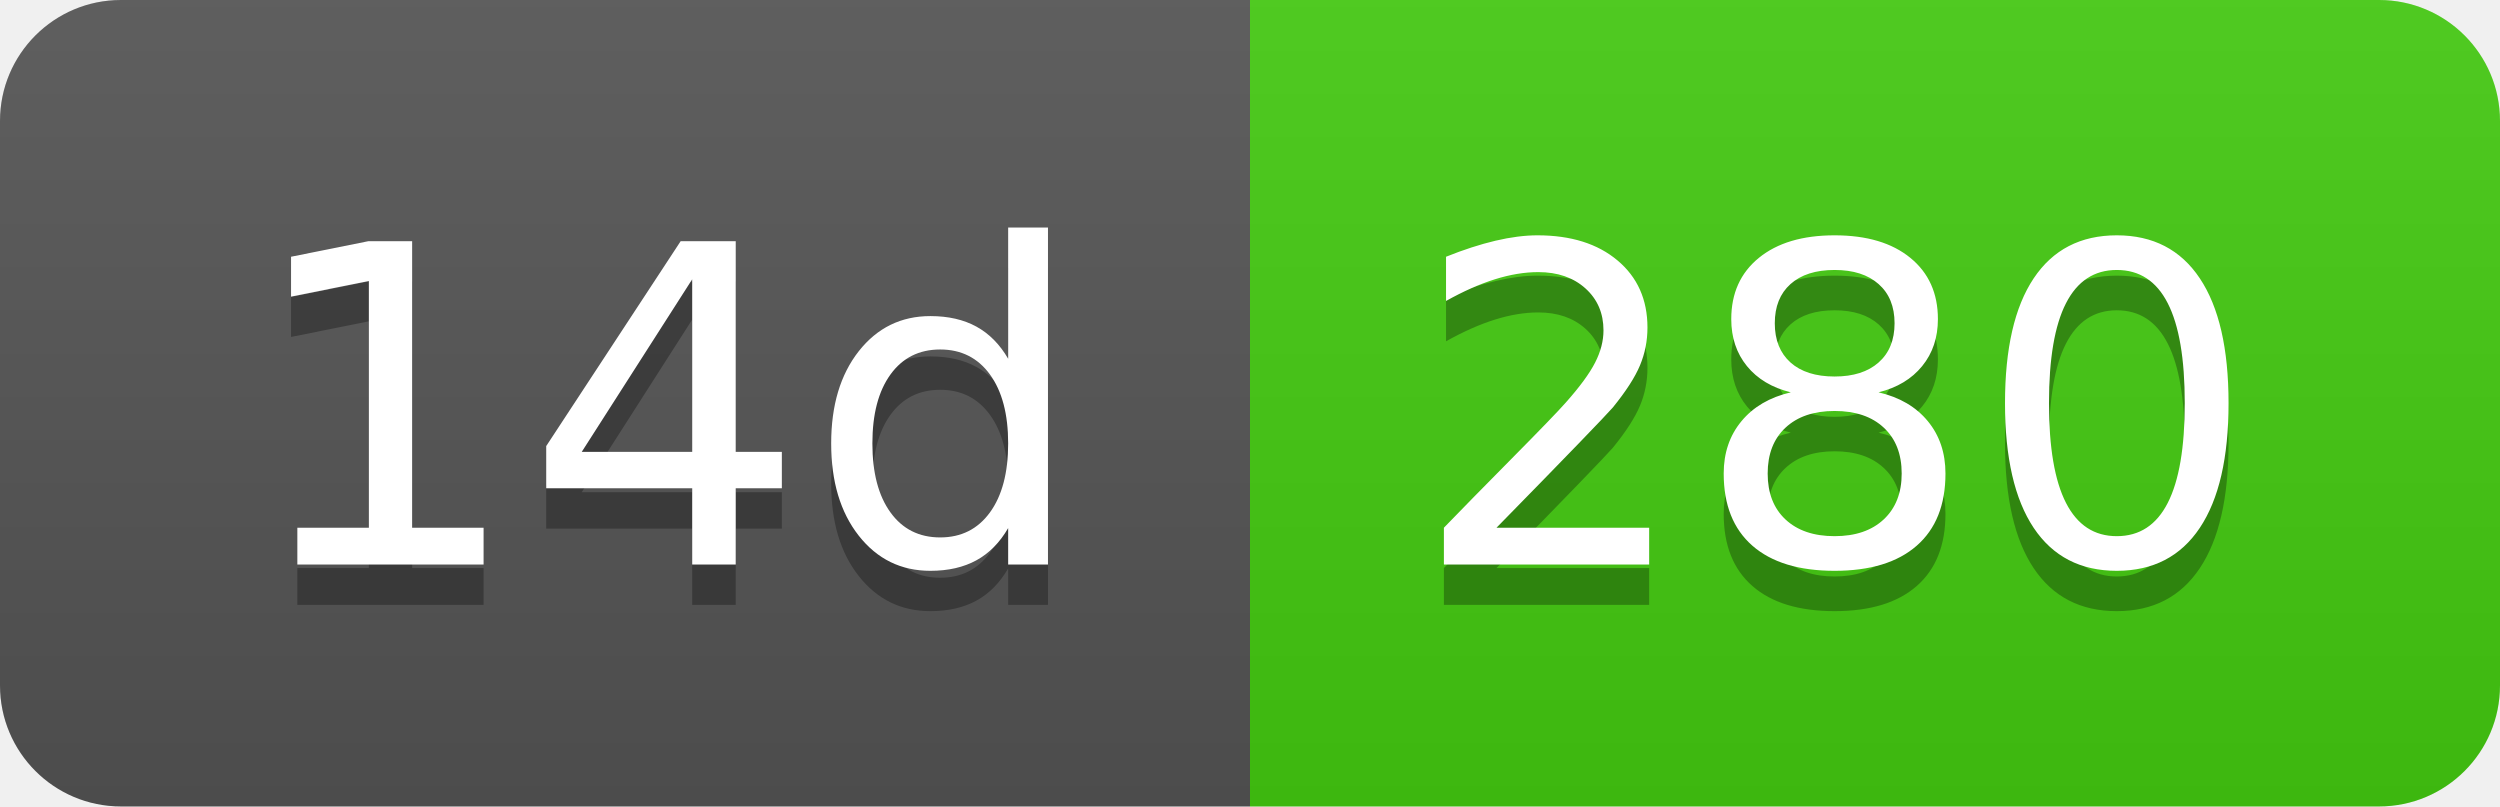
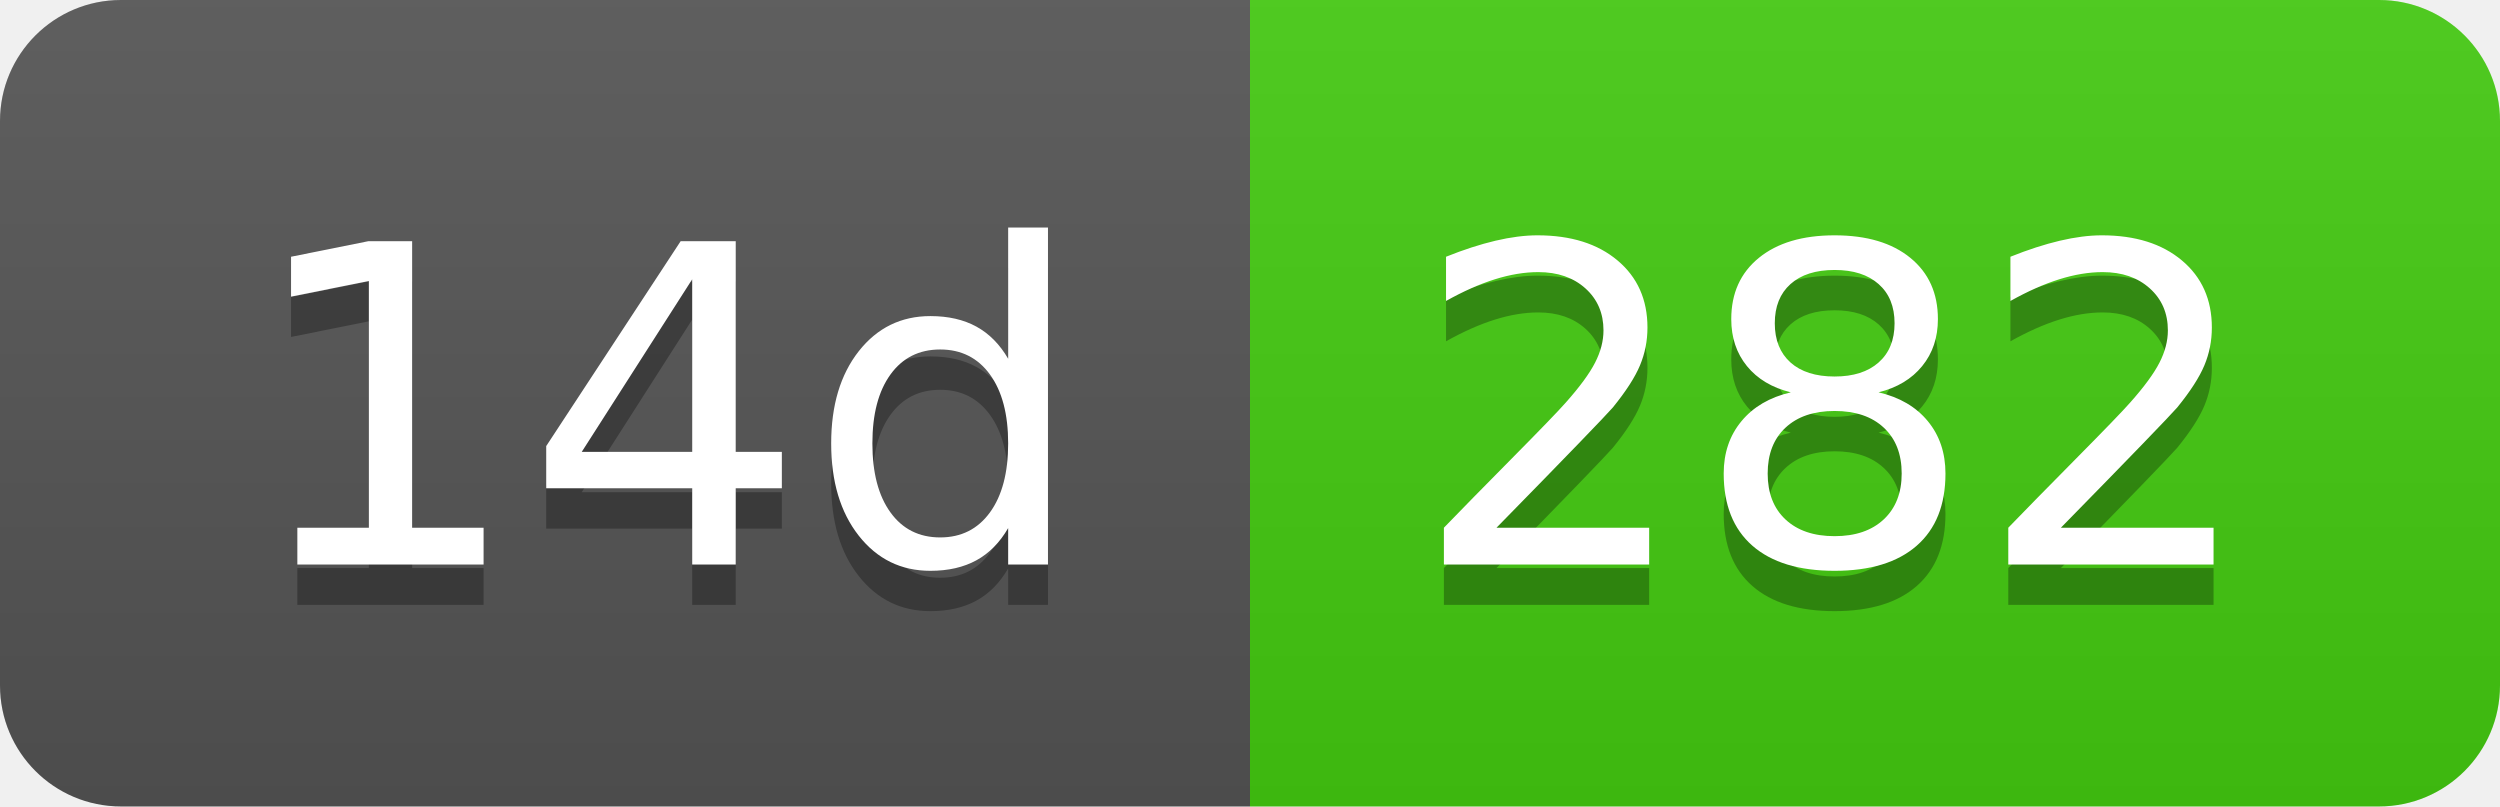
- <svg xmlns="http://www.w3.org/2000/svg" width="62" height="20" role="img" aria-label="14d: 280">
+ <svg xmlns="http://www.w3.org/2000/svg" width="62" height="20" role="img" aria-label="14d: 282">
  <linearGradient id="s" x2="0" y2="100%">
    <stop offset="0" stop-color="#bbb" stop-opacity=".1" />
    <stop offset="1" stop-opacity=".1" />
  </linearGradient>
  <clipPath id="r">
    <rect width="62" height="20" rx="3" fill="#fff" />
  </clipPath>
  <g clip-path="url(#r)">
    <rect width="31" height="20" fill="#555" />
    <rect x="31" width="31" height="20" fill="#4c1" />
    <rect width="62" height="20" fill="url(#s)" />
  </g>
  <g fill="#fff" text-anchor="middle" font-family="Verdana,Geneva,DejaVu Sans,sans-serif" text-rendering="geometricPrecision" font-size="110">
    <text aria-hidden="true" x="165" y="150" fill="#010101" fill-opacity=".3" transform="scale(.1)" textLength="210">14d</text>
    <text x="165" y="140" transform="scale(.1)" fill="#fff" textLength="210">14d</text>
-     <text aria-hidden="true" x="455" y="150" fill="#010101" fill-opacity=".3" transform="scale(.1)" textLength="210">280</text>
-     <text x="455" y="140" transform="scale(.1)" fill="#fff" textLength="210">280</text>
+     <text aria-hidden="true" x="455" y="150" fill="#010101" fill-opacity=".3" transform="scale(.1)" textLength="210">282</text>
+     <text x="455" y="140" transform="scale(.1)" fill="#fff" textLength="210">282</text>
  </g>
</svg>
